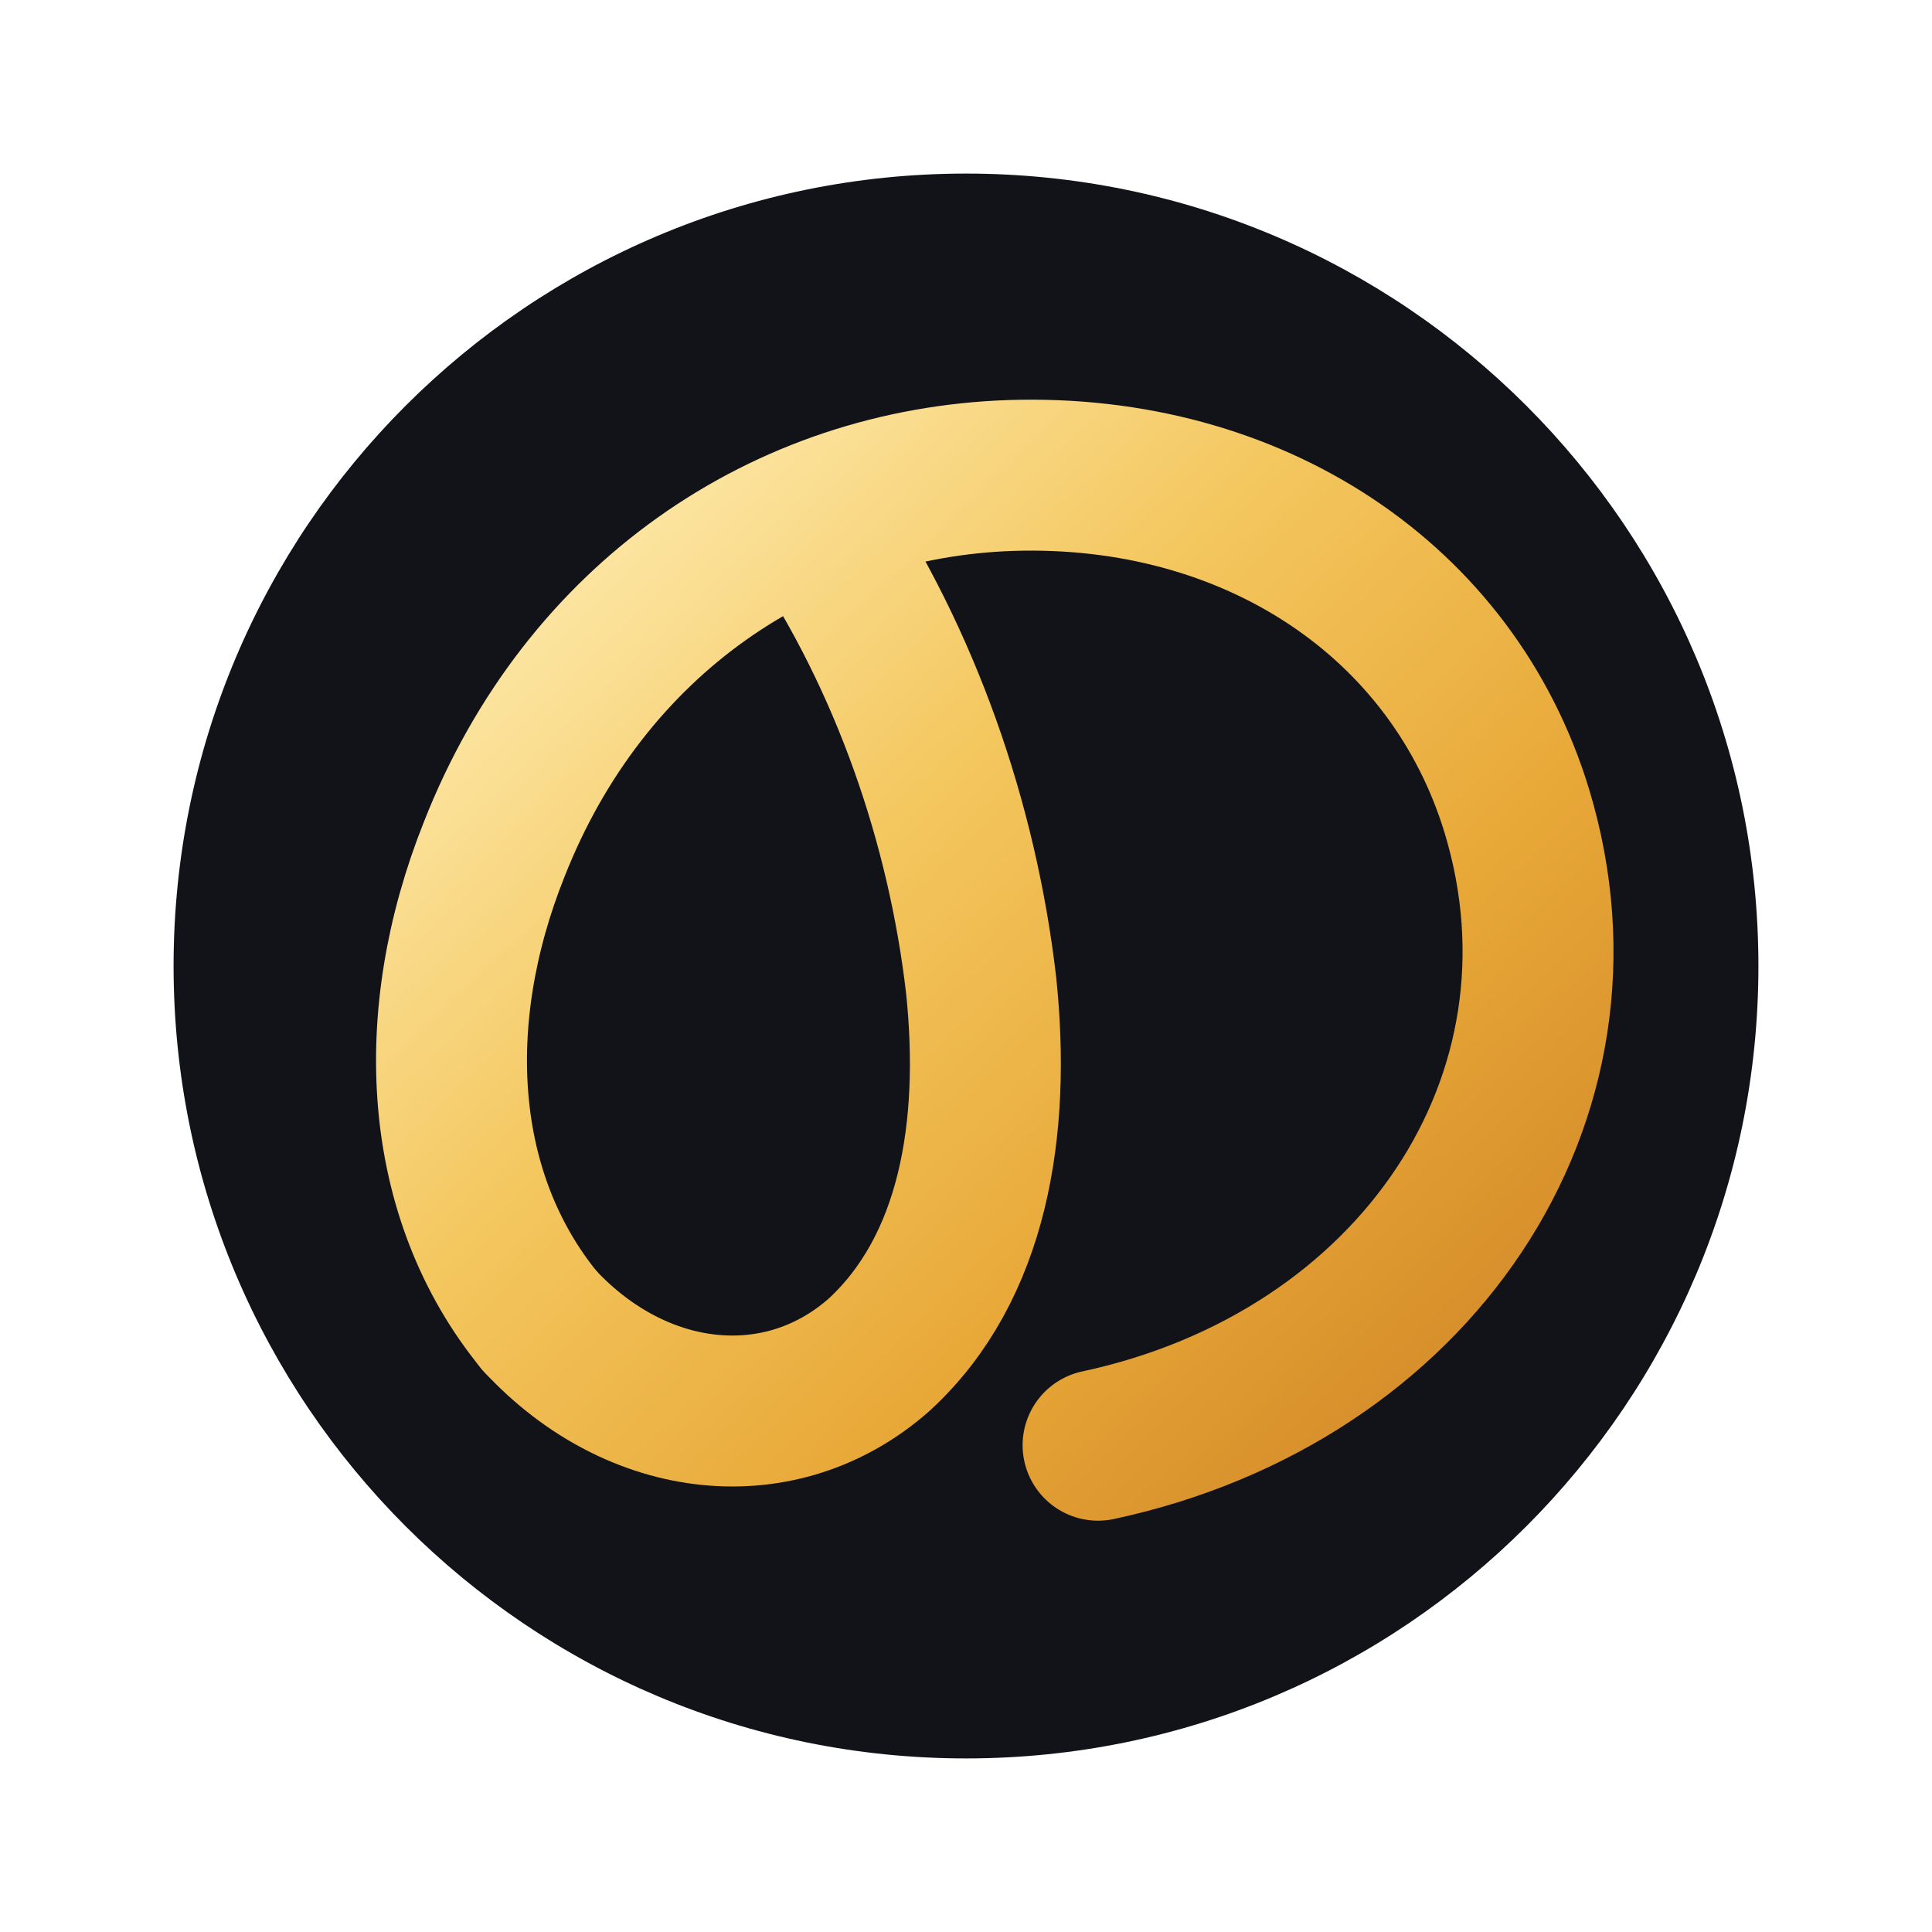
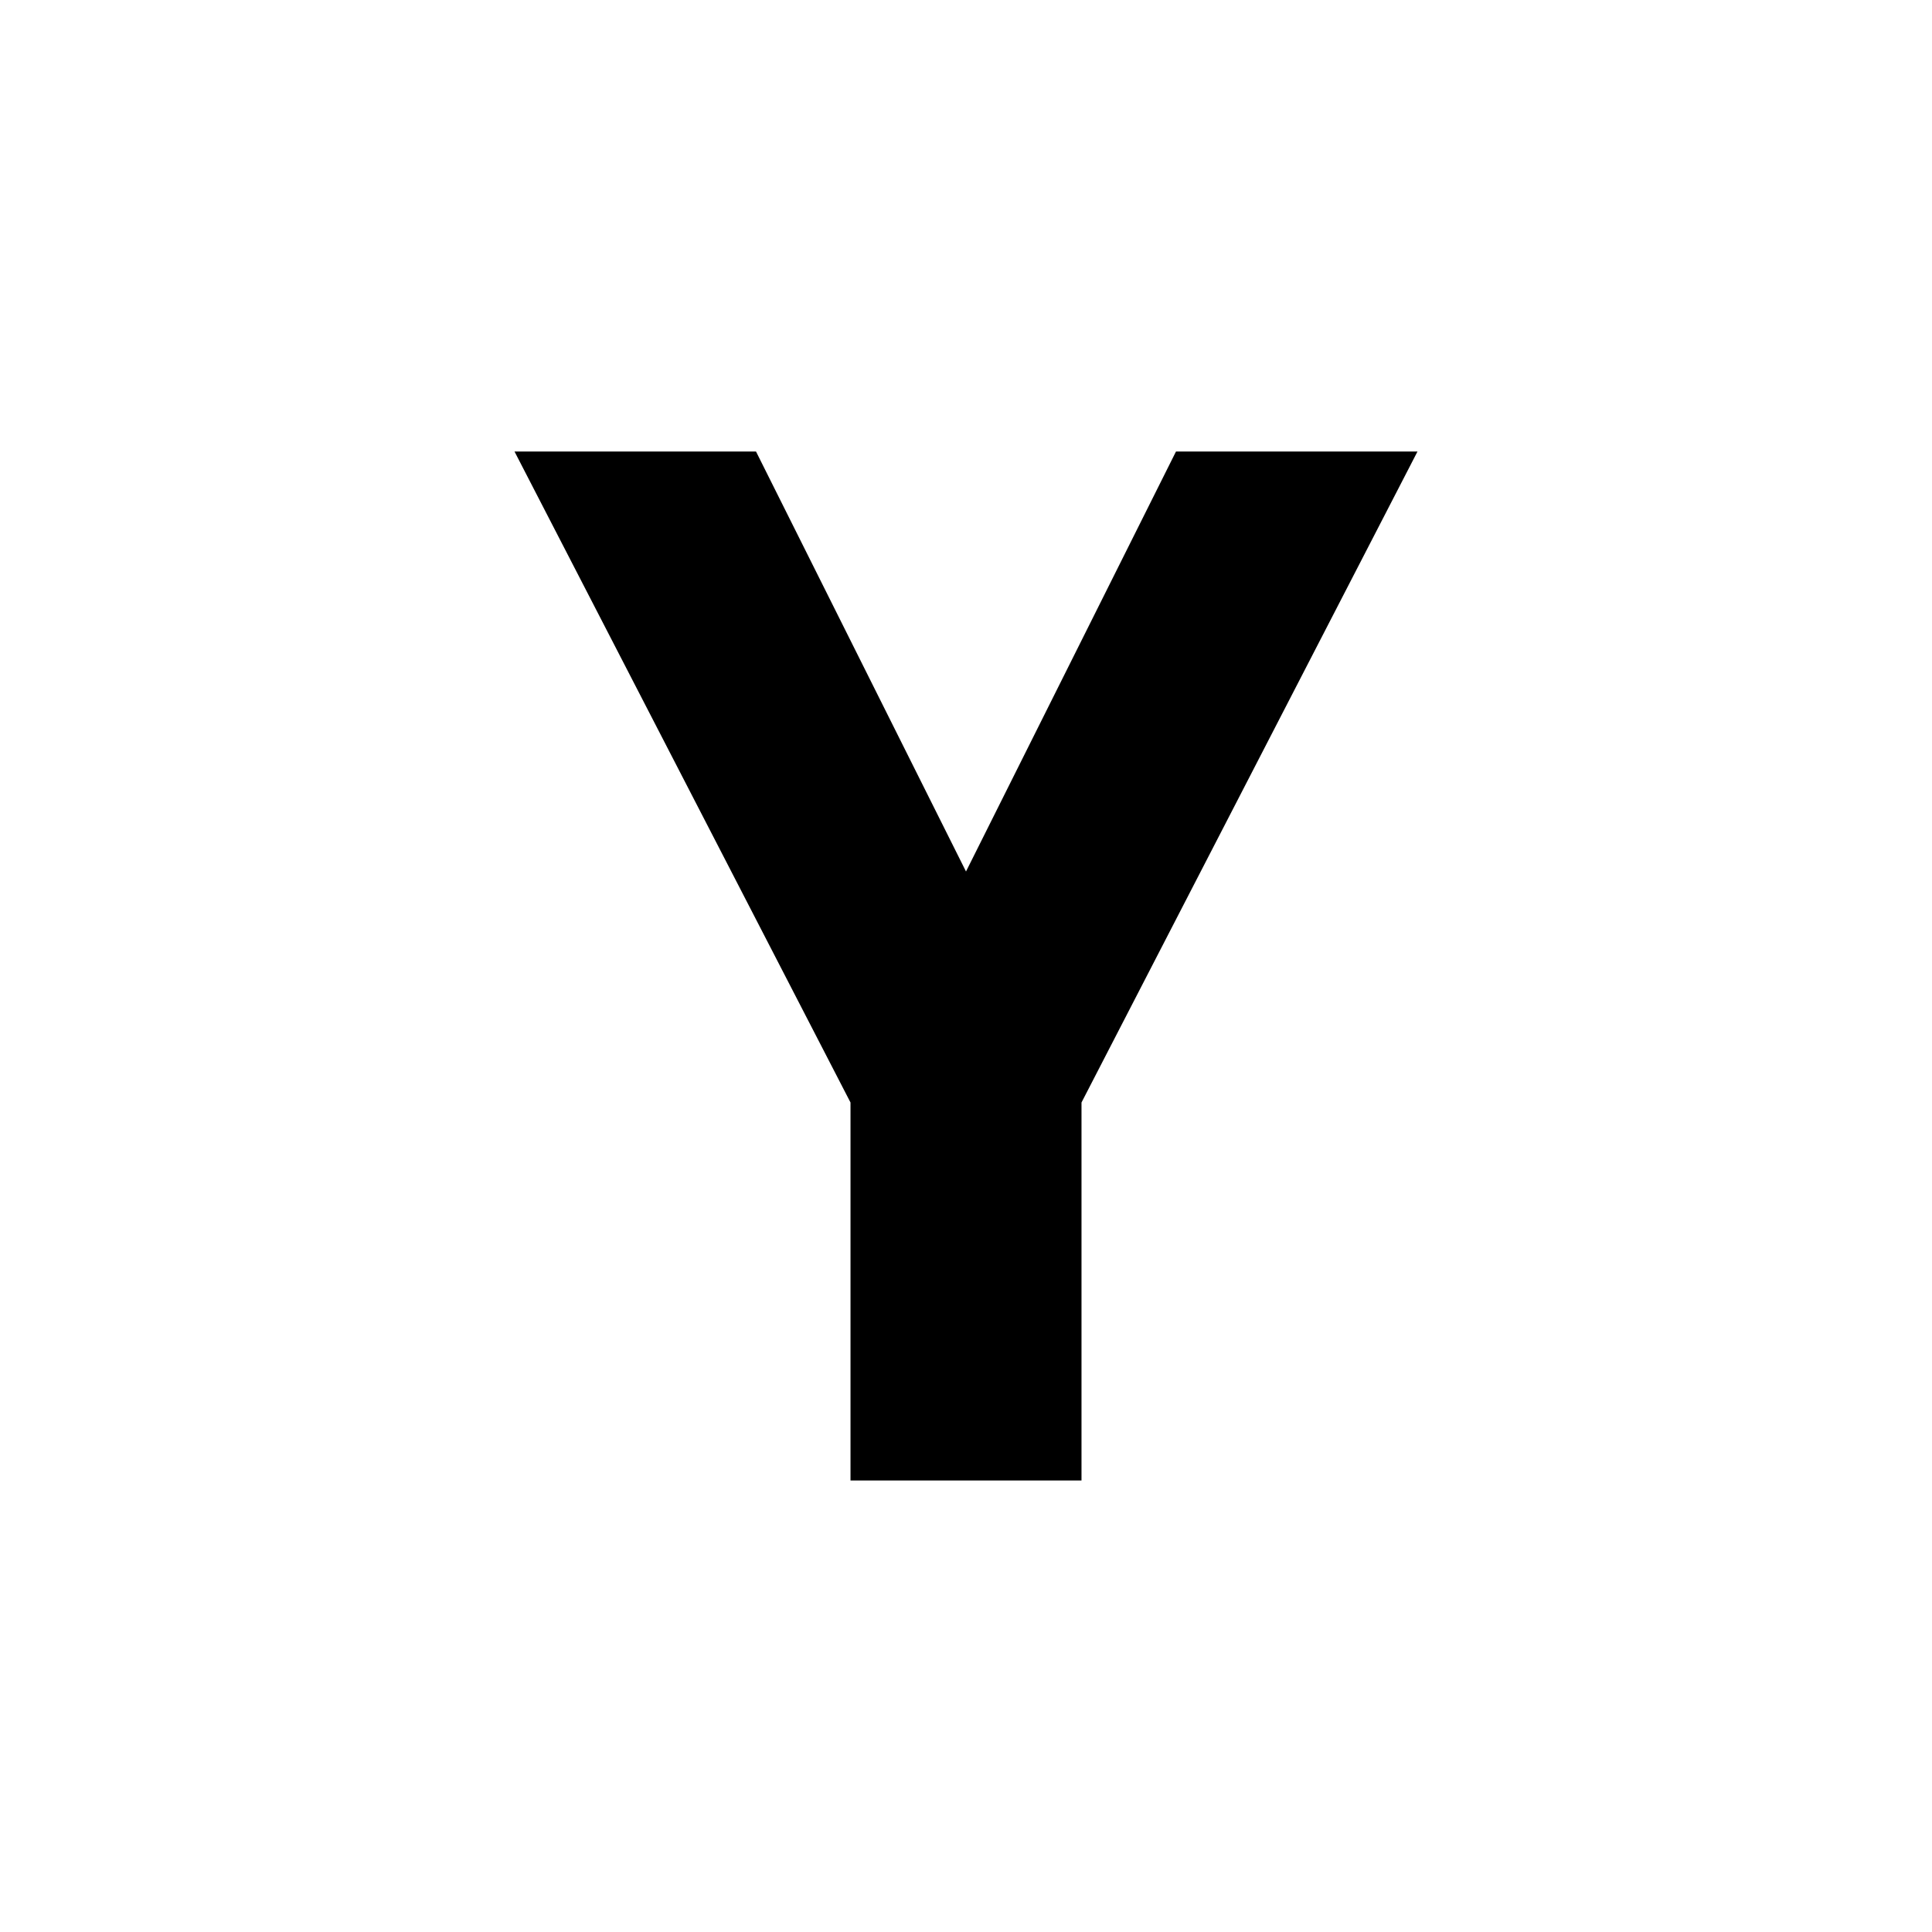
- <svg xmlns="http://www.w3.org/2000/svg" viewBox="0 0 512 512" role="img" aria-labelledby="title desc">
-   <defs>
-     <linearGradient id="g" x1="128" y1="118" x2="398" y2="397" gradientUnits="userSpaceOnUse">
-       <stop stop-color="#FFF1BC" />
-       <stop offset=".38" stop-color="#F4C75F" />
-       <stop offset=".68" stop-color="#E8A838" />
-       <stop offset="1" stop-color="#CF8425" />
-     </linearGradient>
-   </defs>
-   <circle cx="256" cy="256" r="210" fill="#111318" />
-   <g fill="none" stroke="url(#g)" stroke-width="40" stroke-linecap="round" stroke-linejoin="round">
-     <path d="M143 350C116 317 113 270 131 225C155 164 208 128 268 126C332 124 385 159 402 215C425 291 375 365 291 383" />
-     <path d="M143 350C169 378 207 382 233 359C258 336 264 299 260 261C255 218 240 175 216 139" />
-   </g>
+ <svg xmlns="http://www.w3.org/2000/svg" viewBox="0 0 184 184" role="img" aria-labelledby="title desc">
+   <path fill="#000000" d="M49 43H72L92 83L112 43H135L103 105V141H81V105L49 43Z" />
</svg>
